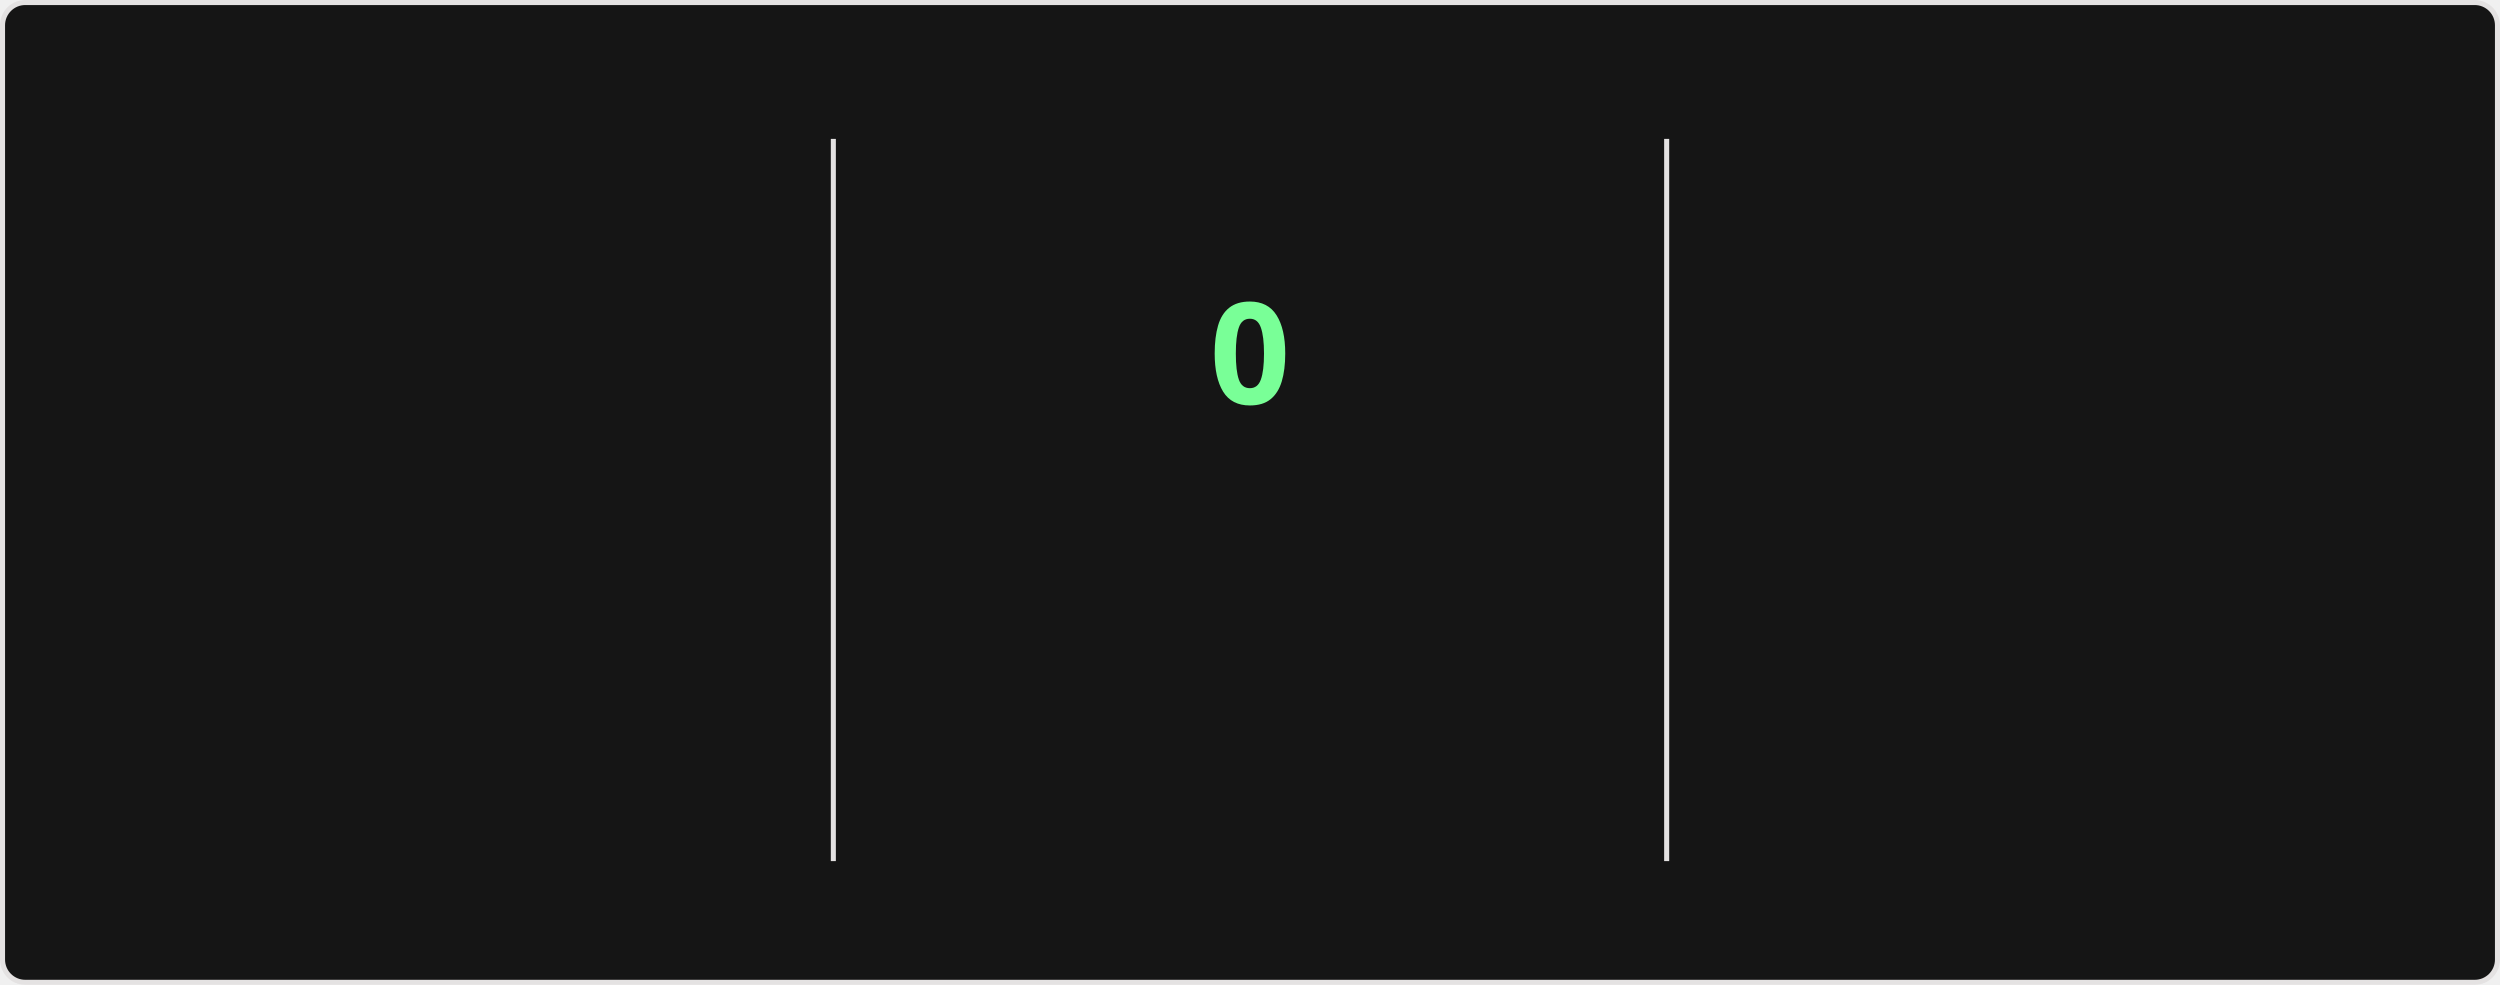
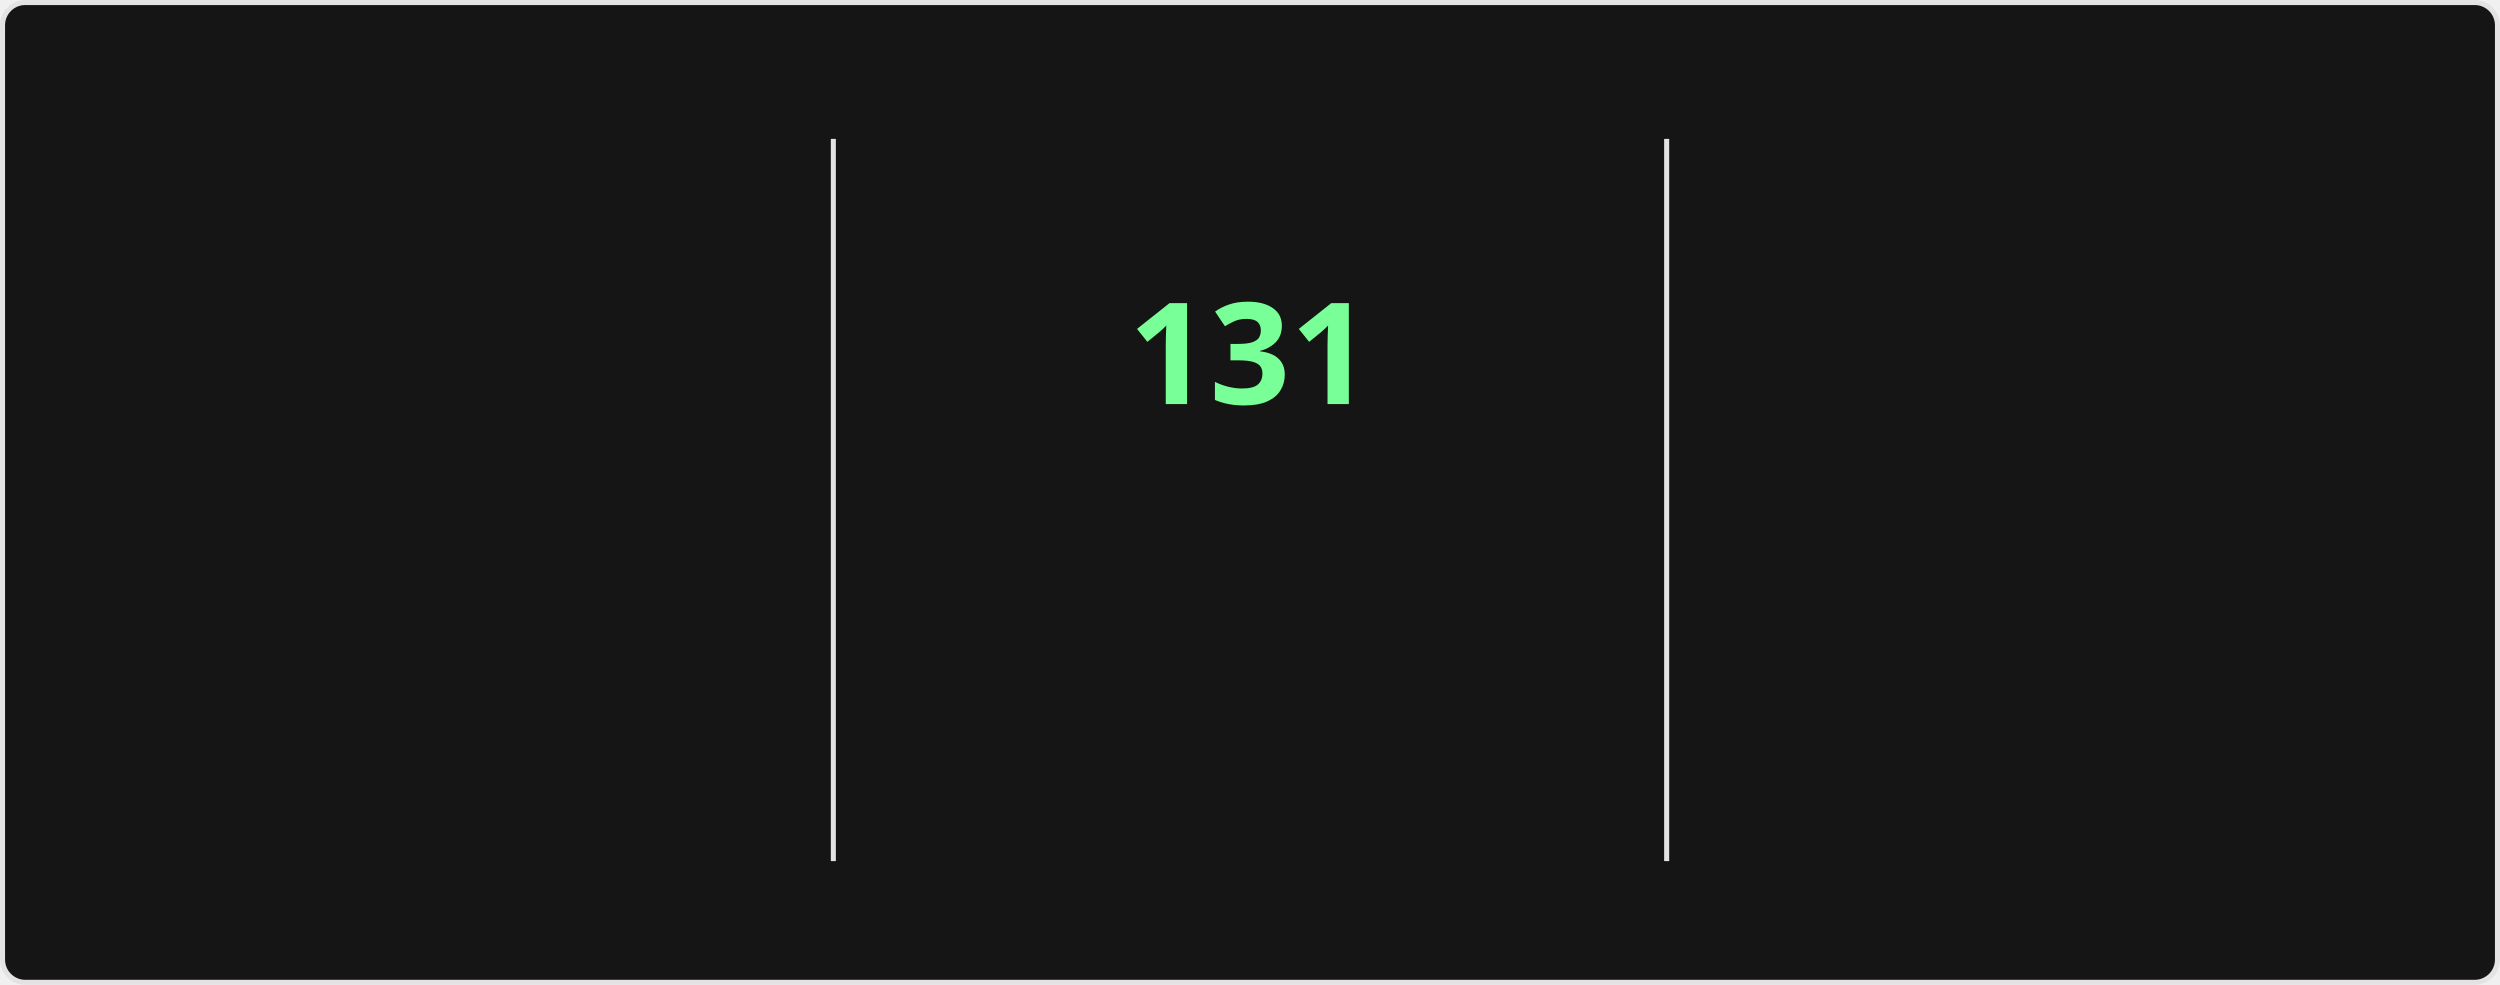
<svg xmlns="http://www.w3.org/2000/svg" style="isolation: isolate" viewBox="0 0 495 195" width="495px" height="195px" direction="ltr">
  <style>
    @keyframes currstreak {
      0% { font-size: 3px; opacity: 0.2; }
      80% { font-size: 34px; opacity: 1; }
      100% { font-size: 28px; opacity: 1; }
    }
    @keyframes fadein {
      0% { opacity: 0; }
      100% { opacity: 1; }
    }
    .big-number {
      font-family: "Segoe UI", Ubuntu, sans-serif;
      font-weight: 700;
      font-size: 28px;
      fill: #fff;
    }
    .label {
      font-family: "Segoe UI", Ubuntu, sans-serif;
      font-weight: 400;
      font-size: 14px;
      fill: #fff;
    }
    .range-text {
      font-family: "Segoe UI", Ubuntu, sans-serif;
      font-weight: 400;
      font-size: 12px;
      fill: #9f9f9f;
    }
    .current-streak-num {
      font-family: "Segoe UI", Ubuntu, sans-serif;
      font-weight: 700;
      font-size: 28px;
      fill: #79ff97;
    }</style>
  <defs>
    <clipPath id="outer_rectangle">
      <rect width="495" height="195" rx="4.5" />
    </clipPath>
    <mask id="mask_out_ring_behind_fire">
      <rect width="495" height="195" fill="white" />
      <ellipse id="mask-ellipse" cx="247.5" cy="32" rx="13" ry="18" fill="black" />
    </mask>
  </defs>
  <g clip-path="url(#outer_rectangle)">
    <g style="isolation: isolate">
      <rect fill="#151515" rx="4.5" x="0.5" y="0.5" width="494" height="194" stroke="#e4e2e2" />
    </g>
    <g style="isolation: isolate">
      <line x1="165" y1="28" x2="165" y2="170" vector-effect="non-scaling-stroke" stroke-width="1" stroke="#e4e2e2" stroke-linejoin="miter" stroke-linecap="square" stroke-miterlimit="3" />
      <line x1="330" y1="28" x2="330" y2="170" vector-effect="non-scaling-stroke" stroke-width="1" stroke="#e4e2e2" stroke-linejoin="miter" stroke-linecap="square" stroke-miterlimit="3" />
    </g>
    <g style="isolation: isolate">
      <g transform="translate(82.5, 48)">
        <text x="0" y="32" stroke-width="0" text-anchor="middle" class="big-number" style="opacity: 0; animation: fadein 0.5s linear forwards 0.6s">
            7.3K
          </text>
      </g>
      <g transform="translate(82.5, 84)">
        <text x="0" y="32" stroke-width="0" text-anchor="middle" class="label" style="opacity: 0; animation: fadein 0.5s linear forwards 0.7s">
            Total Contributions
          </text>
      </g>
      <g transform="translate(82.5, 114)">
        <text x="0" y="32" stroke-width="0" text-anchor="middle" class="range-text" style="opacity: 0; animation: fadein 0.5s linear forwards 0.8s">
            Nov 16 - Present
          </text>
      </g>
    </g>
    <g style="isolation: isolate">
      <g mask="url(#mask_out_ring_behind_fire)">
        <circle cx="247.5" cy="71" r="40" fill="none" stroke="#fff" stroke-width="5" style="opacity: 0; animation: fadein 0.5s linear forwards 0.4s" />
      </g>
      <g transform="translate(247.5, 19.5)" stroke-opacity="0" style="opacity: 0; animation: fadein 0.5s linear forwards 0.6s">
        <path d="M -12 -0.5 L 15 -0.5 L 15 23.5 L -12 23.5 L -12 -0.5 Z" fill="none" />
        <path d="M 1.5 0.67 C 1.5 0.67 2.24 3.32 2.24 5.47 C 2.24 7.53 0.89 9.2 -1.17 9.2 C -3.23 9.2 -4.79 7.53 -4.79 5.47 L -4.76 5.11 C -6.78 7.51 -8 10.62 -8 13.99 C -8 18.41 -4.42 22 0 22 C 4.42 22 8 18.41 8 13.99 C 8 8.6 5.41 3.79 1.5 0.67 Z M -0.29 19 C -2.07 19 -3.51 17.6 -3.51 15.86 C -3.51 14.24 -2.46 13.1 -0.7 12.74 C 1.07 12.38 2.9 11.53 3.92 10.16 C 4.31 11.45 4.51 12.81 4.51 14.2 C 4.51 16.85 2.36 19 -0.29 19 Z" fill="#fff" stroke-opacity="0" />
      </g>
      <g transform="translate(247.5, 48)">
        <text x="0" y="32" stroke-width="0" text-anchor="middle" class="current-streak-num" style="animation: currstreak 0.6s linear forwards">
-             0
+             131
          </text>
      </g>
      <g transform="translate(247.5, 108)">
        <text x="0" y="32" stroke-width="0" text-anchor="middle" class="label" style="opacity: 0; animation: fadein 0.5s linear forwards 0.9s">
            Current Streak
          </text>
      </g>
      <g transform="translate(247.5, 145)">
        <text x="0" y="21" stroke-width="0" text-anchor="middle" class="range-text" style="opacity: 0; animation: fadein 0.5s linear forwards 0.9s">
-             0 days
+             Jul 12 - Nov 19
          </text>
      </g>
    </g>
    <g style="isolation: isolate">
      <g transform="translate(412.5, 48)">
        <text x="0" y="32" stroke-width="0" text-anchor="middle" class="big-number" style="opacity: 0; animation: fadein 0.5s linear forwards 1.2s">
-             130
+             131
          </text>
      </g>
      <g transform="translate(412.5, 84)">
        <text x="0" y="32" stroke-width="0" text-anchor="middle" class="label" style="opacity: 0; animation: fadein 0.5s linear forwards 1.3s">
            Longest Streak
          </text>
      </g>
      <g transform="translate(412.5, 114)">
        <text x="0" y="32" stroke-width="0" text-anchor="middle" class="range-text" style="opacity: 0; animation: fadein 0.5s linear forwards 1.4s">
-             Jul 12 - Nov 18
+             Jul 12 - Nov 19
          </text>
      </g>
    </g>
  </g>
</svg>
